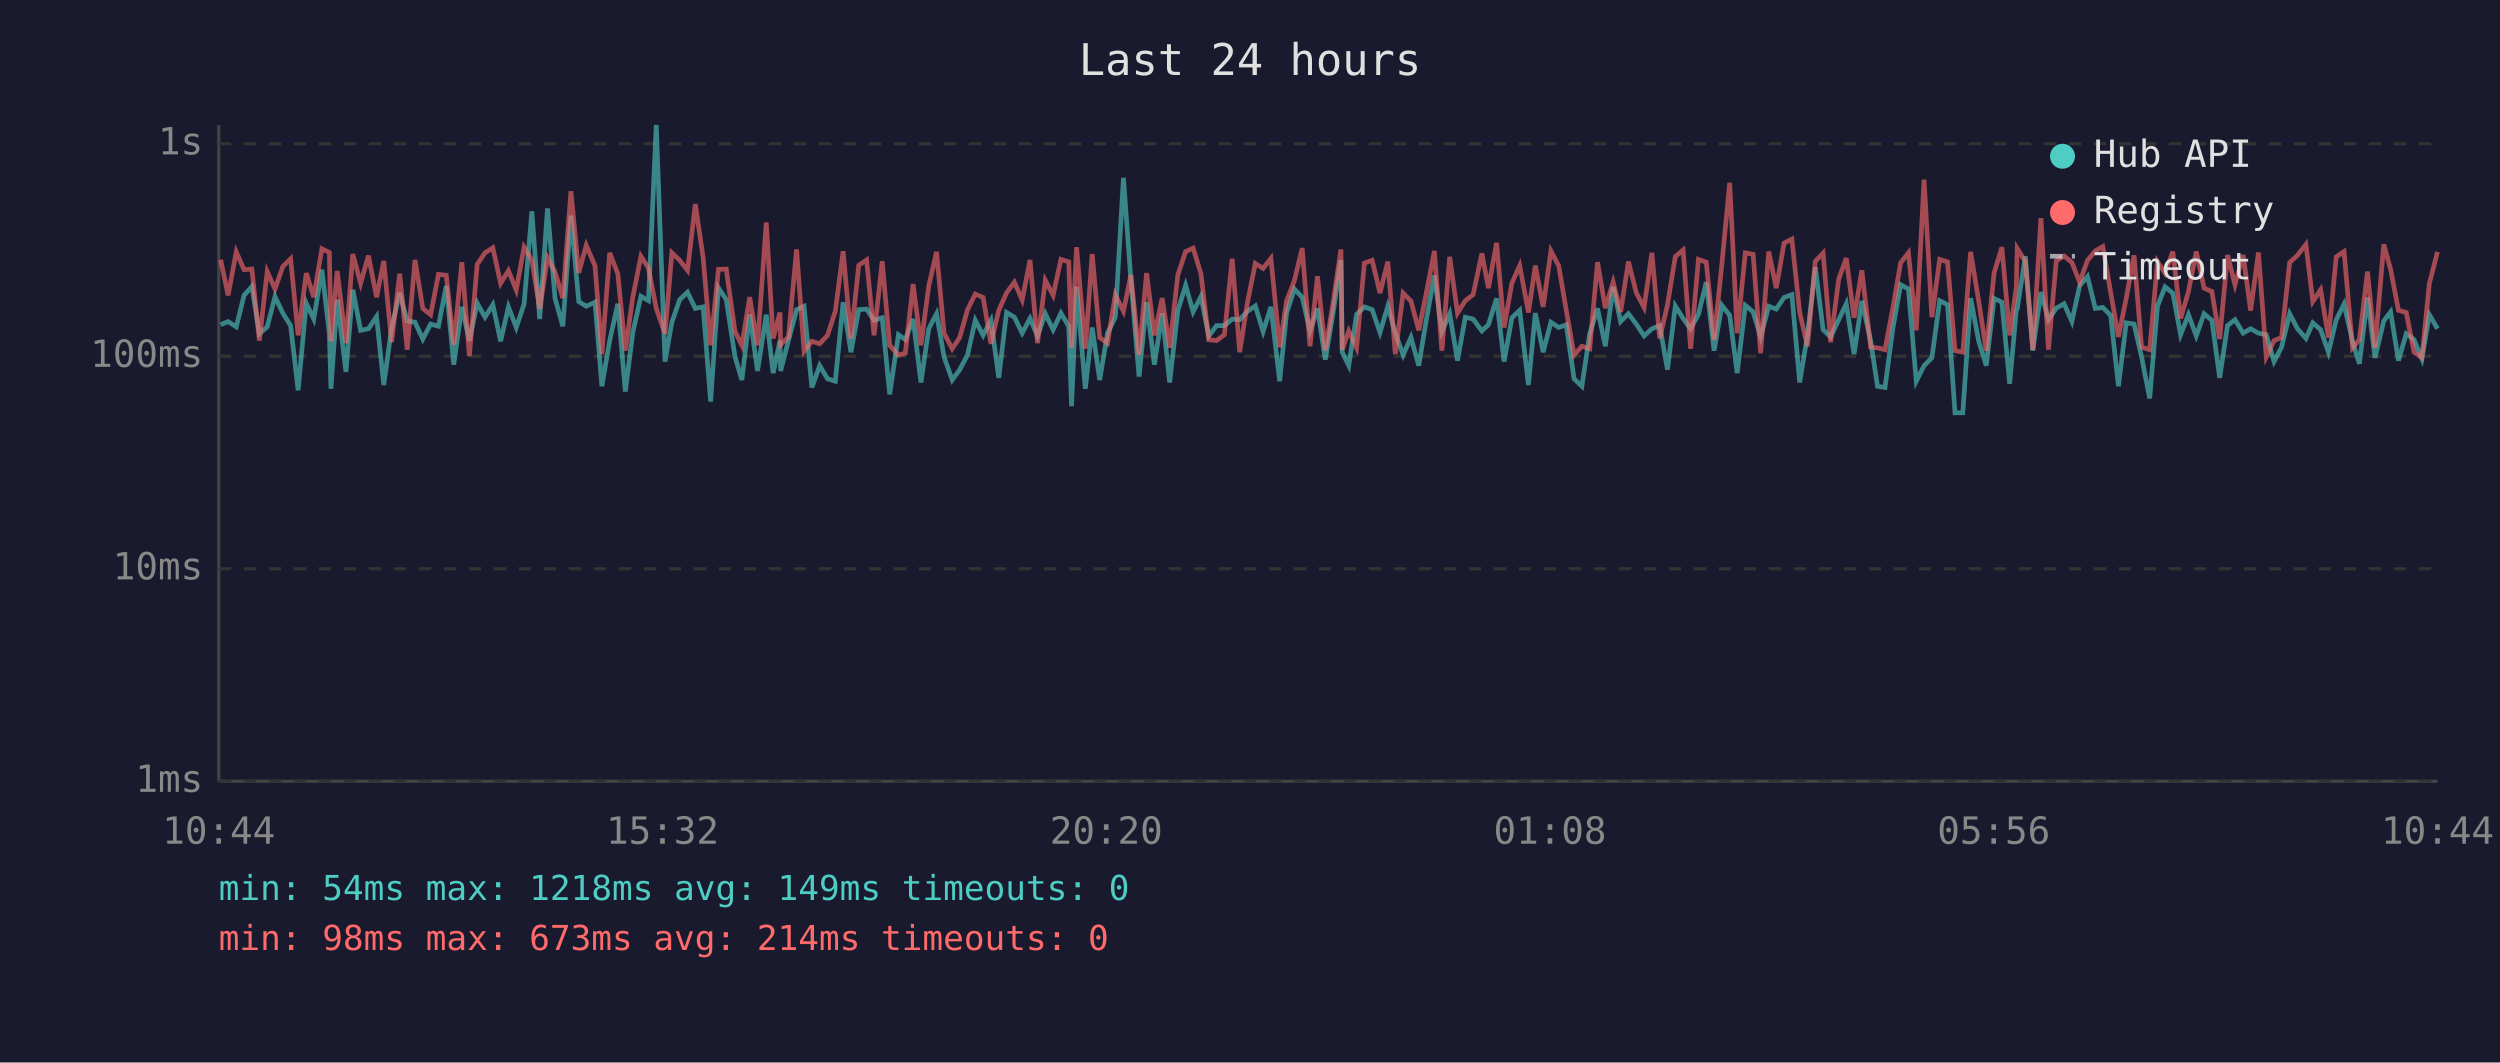
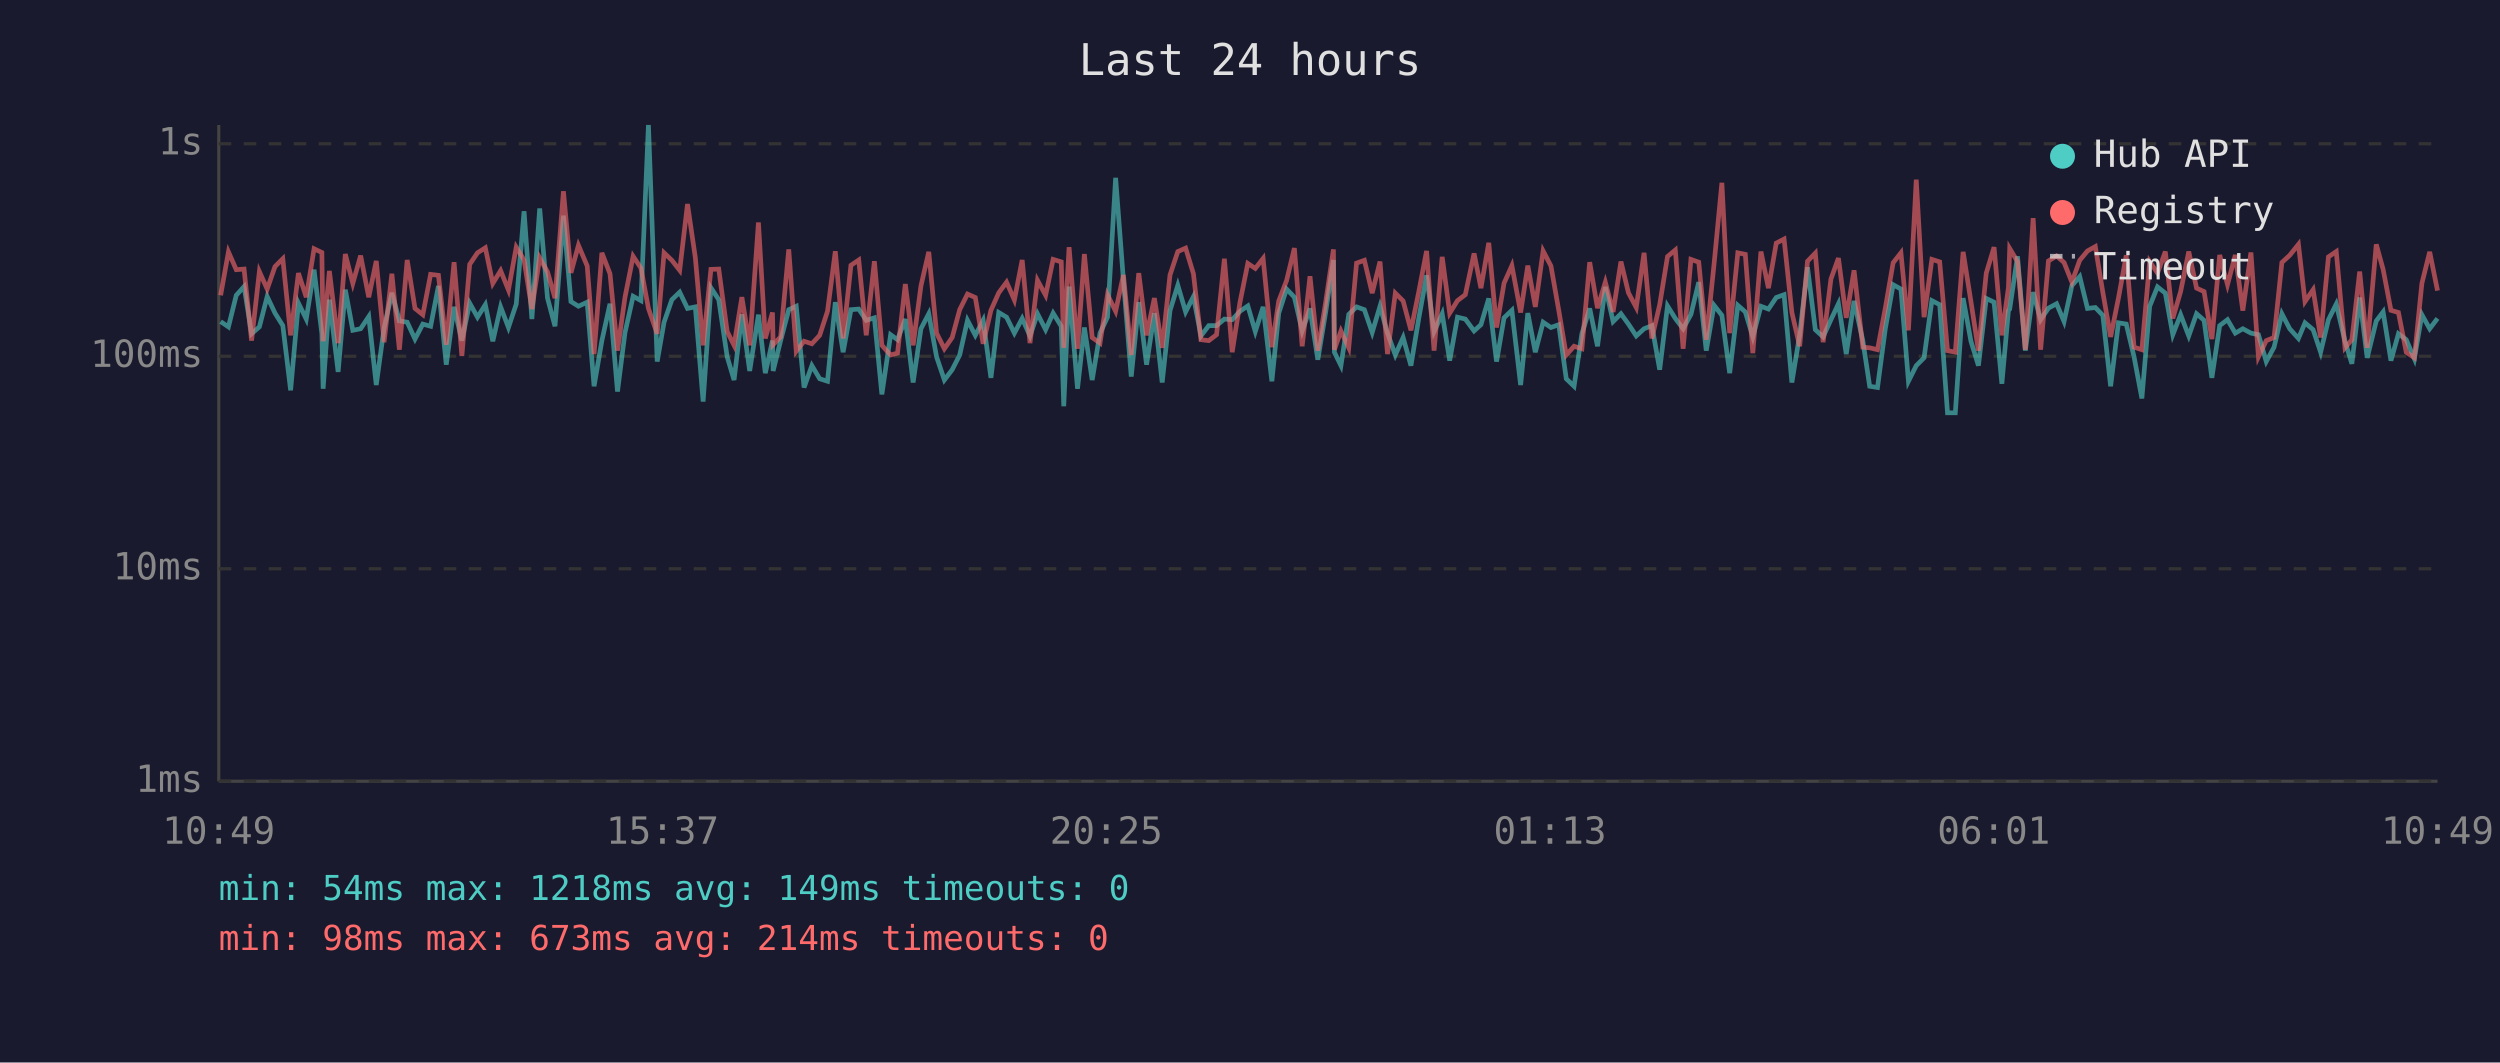
<svg xmlns="http://www.w3.org/2000/svg" viewBox="0 0 800 340" font-family="monospace" font-size="12">
  <rect width="800" height="340" fill="#1a1a2e" />
  <text x="400" y="24" fill="#e0e0e0" font-size="14" text-anchor="middle">Last 24 hours</text>
  <line x1="70" y1="40" x2="70" y2="250" stroke="#444" stroke-width="1" />
  <line x1="70" y1="250" x2="780" y2="250" stroke="#444" stroke-width="1" />
  <line x1="70" y1="250" x2="780" y2="250" stroke="#333" stroke-width="1" stroke-dasharray="4" />
  <text x="65" y="250" fill="#888" text-anchor="end" dominant-baseline="middle">1ms</text>
  <line x1="70" y1="182" x2="780" y2="182" stroke="#333" stroke-width="1" stroke-dasharray="4" />
  <text x="65" y="182" fill="#888" text-anchor="end" dominant-baseline="middle">10ms</text>
  <line x1="70" y1="114" x2="780" y2="114" stroke="#333" stroke-width="1" stroke-dasharray="4" />
  <text x="65" y="114" fill="#888" text-anchor="end" dominant-baseline="middle">100ms</text>
  <line x1="70" y1="46" x2="780" y2="46" stroke="#333" stroke-width="1" stroke-dasharray="4" />
  <text x="65" y="46" fill="#888" text-anchor="end" dominant-baseline="middle">1s</text>
-   <text x="70" y="270" fill="#888" text-anchor="middle">10:44</text>
-   <text x="212" y="270" fill="#888" text-anchor="middle">15:32</text>
-   <text x="354" y="270" fill="#888" text-anchor="middle">20:20</text>
-   <text x="496" y="270" fill="#888" text-anchor="middle">01:08</text>
-   <text x="638" y="270" fill="#888" text-anchor="middle">05:56</text>
-   <text x="780" y="270" fill="#888" text-anchor="middle">10:44</text>
-   <polyline points="70.6,103.9 73.0,102.9 75.6,104.6 78.1,94.5 80.6,91.7 83.0,106.8 85.5,104.6 88.0,94.9 90.5,100.2 93.0,104.2 95.4,124.9 98.0,97.0 100.4,102.1 103.0,86.3 105.4,106.8 105.9,124.4 107.9,95.9 110.7,119.0 112.9,92.7 115.4,105.7 117.9,105.2 120.5,101.3 122.8,123.2 125.3,105.0 127.9,93.7 130.3,102.7 132.8,103.1 135.3,108.5 137.8,103.7 140.3,104.4 142.8,91.5 145.2,116.7 147.8,98.2 150.2,109.0 152.7,97.0 155.2,101.5 157.7,97.5 160.2,109.2 162.7,98.2 165.2,104.8 167.7,97.3 170.2,67.6 172.7,102.1 175.2,66.7 177.6,95.4 180.1,104.4 182.7,69.0 185.2,96.5 187.6,98.0 190.4,96.7 192.6,123.6 195.1,109.0 197.7,97.2 200.1,125.3 202.5,106.4 205.1,94.8 207.5,96.2 210.0,40.0 212.8,115.7 215.0,103.1 217.5,95.9 220.0,93.5 222.5,98.7 225.0,98.2 227.4,128.5 229.9,92.1 232.4,95.9 235.2,114.2 237.4,121.6 239.9,100.6 242.4,118.7 245.2,100.7 247.4,119.4 249.6,109.0 249.8,118.7 252.3,109.0 254.9,99.1 257.3,98.0 259.8,124.0 262.3,117.0 264.8,121.2 267.3,122.0 269.8,96.7 272.3,112.7 274.8,99.1 277.3,98.9 279.7,102.5 282.3,101.7 284.7,126.2 287.5,107.1 289.7,108.7 292.2,102.1 294.7,122.4 297.2,105.2 299.7,100.4 302.1,114.2 304.7,121.6 307.1,118.3 309.6,113.6 312.1,102.5 314.6,107.3 317.1,102.5 319.6,120.9 322.1,100.0 324.6,101.5 327.1,106.6 329.6,101.9 332.0,107.5 334.5,100.4 337.0,105.5 339.5,100.2 342.0,104.4 342.9,130.0 344.5,91.7 347.3,124.4 349.5,104.8 351.9,121.6 354.4,106.6 356.9,101.5 359.5,56.9 361.9,89.7 364.5,120.5 366.9,96.7 369.4,116.7 371.9,100.2 374.3,122.4 376.9,99.4 379.4,91.3 381.8,99.8 384.3,94.9 386.8,107.5 389.3,104.2 391.8,104.2 394.3,102.1 396.7,102.3 399.2,99.6 401.7,97.9 404.2,106.1 406.7,98.2 409.5,122.0 411.7,100.2 414.2,92.5 416.7,95.1 419.2,105.9 421.6,98.7 424.1,115.1 426.6,100.0 429.1,83.2 429.5,112.7 431.6,117.0 434.1,100.6 436.6,98.2 439.1,99.1 441.6,106.4 444.1,98.0 446.5,106.6 449.0,113.6 451.5,108.0 454.0,117.0 456.5,101.9 459.0,88.1 461.4,106.1 463.9,100.4 466.4,115.4 468.9,101.5 471.4,102.1 474.2,105.9 476.3,103.9 478.9,95.5 481.3,115.7 483.8,101.7 486.3,99.3 489.1,123.2 491.3,100.2 493.8,112.7 496.3,103.1 498.8,104.8 501.2,103.9 503.7,121.2 506.2,123.6 508.7,106.8 511.2,98.7 513.7,110.8 516.2,91.8 518.6,102.9 521.1,100.4 523.6,103.7 526.1,107.5 528.6,105.2 531.1,104.2 533.6,118.3 536.1,97.9 538.6,101.9 541.0,105.2 543.5,100.6 546.0,90.3 548.5,112.2 551.0,97.7 553.5,100.9 555.9,119.4 558.5,97.7 561.0,99.8 563.4,107.8 566.0,98.0 568.4,98.9 570.9,95.2 573.4,94.3 575.9,122.4 578.4,107.1 580.9,85.5 583.4,105.5 585.8,107.8 588.4,102.3 590.8,97.2 593.3,113.3 595.8,96.3 598.6,109.0 600.8,123.6 603.2,124.0 605.7,105.2 608.2,91.1 610.7,92.5 613.2,122.0 615.7,117.0 618.2,114.5 620.7,96.2 623.2,97.5 625.6,132.1 628.1,132.1 630.6,95.4 633.2,109.2 635.6,117.0 638.1,95.5 640.6,96.7 643.1,122.8 645.2,99.4 645.5,98.9 648.1,82.0 650.5,112.2 653.1,93.5 655.5,102.3 658.0,98.6 660.5,97.2 663.0,102.9 665.5,91.4 668.0,88.5 670.5,98.7 672.9,98.4 675.4,100.9 677.9,123.6 680.4,103.3 682.9,103.7 685.3,114.2 687.9,127.5 690.4,98.0 692.8,91.8 695.3,93.8 697.8,107.1 700.3,100.7 702.8,107.5 705.3,100.4 707.8,102.5 710.3,120.9 712.8,104.2 715.2,102.3 717.8,106.6 720.2,105.2 722.7,106.6 725.2,107.1 727.7,115.7 730.1,111.1 732.7,100.4 735.2,105.2 737.9,108.3 740.1,103.3 742.6,105.5 745.1,112.7 747.6,102.3 750.1,97.3 752.8,109.2 755.0,116.4 757.6,95.2 760.0,114.5 762.8,102.7 765.0,99.8 767.5,115.4 770.0,106.8 772.5,108.7 775.0,114.8 777.4,100.7 780.0,105.2" fill="none" stroke="#4ecdc4" stroke-width="1.5" opacity="0.6" />
-   <polyline points="70.6,83.1 73.0,94.5 75.6,80.6 78.1,86.3 80.6,86.1 83.0,109.0 85.5,86.9 88.0,92.5 90.5,85.3 93.0,82.8 95.4,107.3 98.0,87.4 100.4,95.1 103.0,79.6 105.4,80.8 105.9,109.2 107.9,86.7 110.7,109.8 112.9,81.3 115.4,90.7 117.9,81.8 120.5,95.1 122.8,83.5 125.3,109.5 127.9,87.6 130.3,111.9 132.8,83.2 135.3,98.7 137.8,100.7 140.3,87.8 142.8,88.1 145.2,110.3 147.8,83.9 150.2,113.9 152.7,84.6 155.2,80.9 157.7,79.3 160.2,90.7 162.7,86.6 165.2,92.8 167.7,79.1 170.2,83.2 172.7,98.9 175.2,82.5 177.6,87.0 180.1,95.4 182.7,61.2 185.2,87.3 187.6,78.5 190.4,85.1 192.6,113.3 195.1,80.9 197.7,87.6 200.1,112.2 202.5,95.1 205.1,82.0 207.5,85.8 210.0,98.7 212.8,106.8 215.0,80.9 217.5,83.3 220.0,86.5 222.5,65.3 225.0,82.4 227.4,110.5 229.9,86.2 232.4,86.1 235.2,106.1 237.4,110.5 239.9,95.1 242.4,110.5 245.2,71.2 247.4,108.3 249.6,100.0 249.8,110.3 252.3,107.8 254.9,79.8 257.3,112.4 259.8,109.2 262.3,110.0 264.8,107.3 267.3,99.6 269.8,80.4 272.3,108.3 274.8,84.9 277.3,83.2 279.7,107.3 282.3,83.6 284.7,110.5 287.5,113.6 289.7,113.0 292.2,90.9 294.7,110.5 297.2,91.5 299.7,80.6 302.1,106.6 304.7,111.6 307.1,108.0 309.6,99.1 312.1,94.1 314.6,95.2 317.1,110.0 319.6,99.3 322.1,93.7 324.6,90.3 327.1,96.0 329.6,83.2 332.0,109.8 334.5,89.7 337.0,94.5 339.5,83.0 342.0,83.8 342.9,111.3 344.5,79.1 347.3,111.6 349.5,81.3 351.9,108.0 354.4,109.8 356.9,94.3 359.5,99.6 361.9,88.0 364.5,113.6 366.9,87.4 369.4,107.3 371.9,95.4 374.3,111.3 376.9,88.0 379.4,80.5 381.8,79.4 384.3,87.6 386.8,108.7 389.3,109.0 391.8,107.1 394.3,82.8 396.7,112.7 399.2,96.7 401.7,84.3 404.2,85.9 406.7,82.7 409.5,111.1 411.7,96.3 414.2,89.8 416.7,79.4 419.2,110.8 421.6,88.4 424.1,112.2 426.6,96.8 429.1,79.8 429.5,111.9 431.6,105.9 434.1,111.3 436.6,84.2 439.1,83.3 441.6,93.8 444.1,83.7 446.5,113.3 449.0,93.8 451.5,96.3 454.0,105.7 456.5,93.4 459.0,80.3 461.4,112.2 463.9,82.2 466.4,100.2 468.9,96.2 471.4,94.3 474.2,81.1 476.3,92.2 478.9,77.7 481.3,104.8 483.8,90.6 486.3,85.0 489.1,100.0 491.3,85.0 493.8,98.2 496.3,80.3 498.8,85.1 501.2,99.3 503.7,113.6 506.2,110.8 508.7,111.6 511.2,83.9 513.7,98.6 516.2,90.3 518.6,99.8 521.1,83.7 523.6,93.7 526.1,98.4 528.6,80.9 531.1,108.3 533.6,97.5 536.1,82.1 538.6,80.0 541.0,111.6 543.5,83.0 546.0,83.9 548.5,108.7 551.0,84.5 553.5,58.5 555.9,106.6 558.5,80.9 561.0,81.4 563.4,113.0 566.0,80.5 568.4,92.2 570.9,77.8 573.4,76.5 575.9,100.0 578.4,110.8 580.9,83.6 583.4,81.0 585.8,109.5 588.4,89.3 590.8,82.6 593.3,101.7 595.8,86.5 598.6,111.1 600.8,111.3 603.2,111.9 605.7,98.6 608.2,84.1 610.7,80.9 613.2,105.7 615.7,57.5 618.2,101.5 620.7,83.0 623.2,83.8 625.6,112.2 628.1,112.7 630.6,80.6 633.2,96.5 635.6,112.2 638.1,87.4 640.6,79.1 643.1,107.3 645.2,92.0 645.5,79.5 648.1,83.7 650.5,111.9 653.1,69.8 655.5,111.9 658.0,83.5 660.5,81.9 663.0,84.0 665.5,90.3 668.0,83.3 670.5,80.3 672.9,78.9 675.4,93.5 677.9,107.8 680.4,95.4 682.9,81.7 685.3,111.1 687.9,111.9 690.4,83.7 692.8,87.4 695.3,80.5 697.8,101.9 700.3,93.3 702.8,80.5 705.3,92.2 707.8,93.3 710.3,108.5 712.8,81.6 715.2,91.1 717.8,81.6 720.2,99.4 722.7,80.8 725.2,114.2 727.7,109.0 730.1,108.0 732.7,84.0 735.2,81.7 737.9,78.2 740.1,96.5 742.6,92.7 745.1,108.0 747.6,82.2 750.1,80.5 752.8,111.3 755.0,108.7 757.6,86.9 760.0,111.3 762.8,78.2 765.0,86.2 767.5,99.3 770.0,100.0 772.5,112.7 775.0,114.5 777.4,90.7 780.0,80.6" fill="none" stroke="#ff6b6b" stroke-width="1.5" opacity="0.6" />
+   <text x="70" y="270" fill="#888" text-anchor="middle">10:49</text>
+   <text x="212" y="270" fill="#888" text-anchor="middle">15:37</text>
+   <text x="354" y="270" fill="#888" text-anchor="middle">20:25</text>
+   <text x="496" y="270" fill="#888" text-anchor="middle">01:13</text>
+   <text x="638" y="270" fill="#888" text-anchor="middle">06:01</text>
+   <text x="780" y="270" fill="#888" text-anchor="middle">10:49</text>
+   <polyline points="70.6,102.9 73.1,104.6 75.6,94.5 78.1,91.7 80.5,106.8 83.0,104.6 85.5,94.9 88.0,100.2 90.5,104.2 93.0,124.9 95.5,97.0 98.0,102.1 100.5,86.3 103.0,106.8 103.4,124.4 105.4,95.9 108.2,119.0 110.5,92.7 112.9,105.7 115.4,105.2 118.0,101.3 120.4,123.2 122.9,105.0 125.4,93.7 127.8,102.7 130.3,103.1 132.8,108.5 135.3,103.7 137.8,104.4 140.3,91.5 142.8,116.7 145.3,98.2 147.8,109.0 150.3,97.0 152.8,101.5 155.3,97.5 157.7,109.2 160.2,98.2 162.7,104.8 165.2,97.3 167.7,67.6 170.2,102.1 172.7,66.7 175.2,95.4 177.6,104.4 180.3,69.0 182.7,96.5 185.1,98.0 187.9,96.7 190.1,123.6 192.6,109.0 195.2,97.2 197.6,125.3 200.0,106.4 202.6,94.8 205.1,96.2 207.5,40.0 210.3,115.7 212.5,103.1 215.0,95.9 217.5,93.5 220.0,98.7 222.5,98.2 225.0,128.5 227.5,92.1 230.0,95.9 232.7,114.2 234.9,121.6 237.4,100.6 239.9,118.7 242.7,100.7 244.9,119.4 247.2,109.0 247.4,118.7 249.8,109.0 252.4,99.1 254.8,98.0 257.3,124.0 259.8,117.0 262.3,121.2 264.8,122.0 267.3,96.7 269.8,112.7 272.3,99.1 274.8,98.9 277.2,102.5 279.8,101.7 282.2,126.2 285.0,107.1 287.2,108.7 289.7,102.1 292.2,122.4 294.7,105.2 297.2,100.4 299.7,114.2 302.2,121.6 304.7,118.3 307.1,113.6 309.6,102.5 312.1,107.3 314.6,102.5 317.1,120.9 319.6,100.0 322.1,101.5 324.6,106.6 327.1,101.9 329.6,107.5 332.0,100.4 334.6,105.5 337.0,100.2 339.6,104.4 340.4,130.0 342.1,91.7 344.8,124.4 347.0,104.8 349.5,121.6 352.0,106.6 354.4,101.5 357.0,56.9 359.5,89.7 362.0,120.5 364.4,96.7 366.9,116.7 369.4,100.2 371.9,122.4 374.4,99.4 376.9,91.3 379.4,99.8 381.9,94.9 384.3,107.5 386.8,104.2 389.3,104.2 391.8,102.1 394.3,102.3 396.8,99.6 399.3,97.9 401.7,106.1 404.2,98.2 407.0,122.0 409.2,100.2 411.7,92.5 414.2,95.1 416.7,105.9 419.2,98.7 421.7,115.1 424.2,100.0 426.7,83.2 427.0,112.7 429.1,117.0 431.6,100.6 434.1,98.2 436.6,99.1 439.1,106.4 441.6,98.0 444.0,106.6 446.5,113.6 449.0,108.0 451.5,117.0 454.0,101.9 456.5,88.1 458.9,106.1 461.5,100.4 463.9,115.4 466.4,101.5 468.9,102.1 471.7,105.9 473.9,103.9 476.4,95.5 478.9,115.7 481.3,101.7 483.8,99.3 486.6,123.2 488.9,100.2 491.3,112.7 493.8,103.1 496.3,104.8 498.8,103.9 501.2,121.2 503.7,123.6 506.2,106.8 508.7,98.7 511.2,110.8 513.7,91.8 516.2,102.9 518.7,100.4 521.1,103.7 523.6,107.5 526.1,105.2 528.6,104.2 531.1,118.3 533.6,97.9 536.1,101.9 538.6,105.2 541.1,100.6 543.6,90.3 546.0,112.2 548.5,97.7 551.0,100.9 553.5,119.4 556.1,97.7 558.5,99.8 560.9,107.8 563.5,98.0 565.9,98.9 568.4,95.2 570.9,94.3 573.4,122.4 575.9,107.1 578.4,85.5 580.9,105.5 583.4,107.8 585.9,102.3 588.3,97.2 590.8,113.3 593.3,96.3 596.1,109.0 598.3,123.6 600.8,124.0 603.3,105.2 605.8,91.1 608.3,92.5 610.7,122.0 613.2,117.0 615.7,114.5 618.2,96.2 620.7,97.5 623.2,132.1 625.7,132.1 628.2,95.4 630.7,109.2 633.1,117.0 635.6,95.5 638.1,96.7 640.6,122.8 642.7,99.4 643.1,98.9 645.6,82.0 648.1,112.2 650.6,93.5 653.0,102.3 655.5,98.6 658.1,97.2 660.5,102.9 663.0,91.4 665.5,88.5 668.0,98.7 670.5,98.4 672.9,100.9 675.4,123.6 677.9,103.3 680.4,103.7 682.9,114.2 685.4,127.5 687.9,98.0 690.4,91.8 692.9,93.8 695.3,107.1 697.8,100.7 700.4,107.5 702.9,100.4 705.3,102.5 707.8,120.9 710.3,104.2 712.8,102.3 715.3,106.6 717.7,105.2 720.3,106.6 722.7,107.1 725.2,115.7 727.7,111.1 730.2,100.4 732.7,105.2 735.5,108.3 737.6,103.3 740.2,105.5 742.6,112.7 745.1,102.3 747.6,97.3 750.4,109.2 752.6,116.4 755.1,95.2 757.5,114.5 760.4,102.7 762.6,99.8 765.1,115.4 767.5,106.8 770.0,108.7 772.6,114.8 775.0,100.7 777.5,105.2 780.0,101.9" fill="none" stroke="#4ecdc4" stroke-width="1.5" opacity="0.6" />
+   <polyline points="70.6,94.5 73.1,80.6 75.6,86.3 78.1,86.1 80.5,109.0 83.0,86.9 85.5,92.5 88.0,85.3 90.5,82.8 93.0,107.3 95.5,87.4 98.0,95.1 100.5,79.6 103.0,80.8 103.4,109.2 105.4,86.7 108.2,109.8 110.5,81.3 112.9,90.7 115.4,81.8 118.0,95.1 120.4,83.5 122.9,109.5 125.4,87.6 127.8,111.9 130.3,83.2 132.8,98.7 135.3,100.7 137.8,87.8 140.3,88.1 142.8,110.3 145.3,83.9 147.8,113.9 150.3,84.6 152.8,80.9 155.3,79.3 157.7,90.7 160.2,86.6 162.7,92.8 165.2,79.1 167.7,83.2 170.2,98.9 172.7,82.5 175.2,87.0 177.6,95.4 180.3,61.2 182.7,87.3 185.1,78.5 187.9,85.1 190.1,113.3 192.6,80.9 195.2,87.6 197.6,112.2 200.0,95.1 202.6,82.0 205.1,85.8 207.5,98.7 210.3,106.8 212.5,80.9 215.0,83.3 217.5,86.5 220.0,65.3 222.5,82.4 225.0,110.5 227.5,86.2 230.0,86.1 232.7,106.1 234.9,110.5 237.4,95.1 239.9,110.5 242.7,71.2 244.9,108.3 247.2,100.0 247.4,110.3 249.8,107.8 252.4,79.8 254.8,112.4 257.3,109.2 259.8,110.0 262.3,107.3 264.8,99.6 267.3,80.4 269.8,108.3 272.3,84.9 274.8,83.2 277.2,107.3 279.8,83.6 282.2,110.5 285.0,113.6 287.2,113.0 289.7,90.9 292.2,110.5 294.7,91.5 297.2,80.6 299.7,106.6 302.2,111.6 304.7,108.0 307.1,99.1 309.6,94.1 312.1,95.2 314.6,110.0 317.1,99.3 319.6,93.7 322.1,90.3 324.6,96.0 327.1,83.2 329.6,109.8 332.0,89.7 334.6,94.5 337.0,83.0 339.6,83.8 340.4,111.3 342.1,79.1 344.8,111.6 347.0,81.3 349.5,108.0 352.0,109.8 354.4,94.3 357.0,99.6 359.5,88.0 362.0,113.6 364.4,87.4 366.9,107.3 369.4,95.4 371.9,111.3 374.4,88.0 376.9,80.5 379.4,79.4 381.9,87.6 384.3,108.7 386.8,109.0 389.3,107.1 391.8,82.8 394.3,112.7 396.8,96.7 399.3,84.3 401.7,85.9 404.2,82.7 407.0,111.1 409.2,96.3 411.7,89.8 414.2,79.4 416.7,110.8 419.2,88.4 421.7,112.2 424.2,96.8 426.7,79.8 427.0,111.9 429.1,105.9 431.6,111.3 434.1,84.2 436.6,83.3 439.1,93.8 441.6,83.7 444.0,113.3 446.5,93.8 449.0,96.3 451.5,105.7 454.0,93.4 456.5,80.3 458.9,112.2 461.5,82.2 463.9,100.2 466.4,96.2 468.9,94.3 471.7,81.1 473.9,92.2 476.4,77.7 478.9,104.8 481.3,90.6 483.8,85.0 486.6,100.0 488.9,85.0 491.3,98.2 493.8,80.3 496.3,85.1 498.8,99.3 501.2,113.6 503.7,110.8 506.2,111.6 508.7,83.9 511.2,98.6 513.7,90.3 516.2,99.8 518.7,83.7 521.1,93.7 523.6,98.4 526.1,80.9 528.6,108.3 531.1,97.5 533.6,82.1 536.1,80.0 538.6,111.6 541.1,83.0 543.6,83.9 546.0,108.7 548.5,84.5 551.0,58.5 553.5,106.6 556.1,80.9 558.5,81.4 560.9,113.0 563.5,80.5 565.9,92.2 568.4,77.8 570.9,76.5 573.4,100.0 575.9,110.8 578.4,83.6 580.9,81.0 583.4,109.5 585.9,89.3 588.3,82.6 590.8,101.7 593.3,86.5 596.1,111.1 598.3,111.3 600.8,111.9 603.3,98.6 605.8,84.1 608.3,80.9 610.7,105.7 613.2,57.5 615.7,101.5 618.2,83.0 620.7,83.8 623.2,112.2 625.7,112.7 628.2,80.6 630.7,96.5 633.1,112.2 635.6,87.4 638.1,79.1 640.6,107.3 642.7,92.0 643.1,79.5 645.6,83.7 648.1,111.9 650.6,69.8 653.0,111.9 655.5,83.5 658.1,81.9 660.5,84.0 663.0,90.3 665.5,83.3 668.0,80.3 670.5,78.9 672.9,93.5 675.4,107.8 677.9,95.4 680.4,81.7 682.9,111.1 685.4,111.9 687.9,83.7 690.4,87.4 692.9,80.5 695.3,101.9 697.8,93.3 700.4,80.5 702.9,92.2 705.3,93.3 707.8,108.5 710.3,81.6 712.8,91.1 715.3,81.6 717.7,99.4 720.3,80.8 722.7,114.2 725.2,109.0 727.7,108.0 730.2,84.0 732.7,81.7 735.5,78.2 737.6,96.5 740.2,92.7 742.6,108.0 745.1,82.2 747.6,80.5 750.4,111.3 752.6,108.7 755.1,86.9 757.5,111.3 760.4,78.2 762.6,86.2 765.1,99.3 767.5,100.0 770.0,112.7 772.6,114.5 775.0,90.7 777.5,80.6 780.0,93.0" fill="none" stroke="#ff6b6b" stroke-width="1.5" opacity="0.6" />
  <circle cx="660" cy="50" r="4" fill="#4ecdc4" />
  <text x="670" y="50" fill="#e0e0e0" dominant-baseline="middle">Hub API</text>
  <circle cx="660" cy="68" r="4" fill="#ff6b6b" />
  <text x="670" y="68" fill="#e0e0e0" dominant-baseline="middle">Registry</text>
  <line x1="656" y1="82" x2="664" y2="82" stroke="#e0e0e0" stroke-width="1.5" stroke-dasharray="4,3" opacity="0.7" />
  <text x="670" y="86" fill="#e0e0e0" dominant-baseline="middle">Timeout</text>
  <text x="70" y="288" fill="#4ecdc4" font-size="11">min: 54ms  max: 1218ms  avg: 149ms  timeouts: 0</text>
  <text x="70" y="304" fill="#ff6b6b" font-size="11">min: 98ms  max: 673ms  avg: 214ms  timeouts: 0</text>
</svg>
